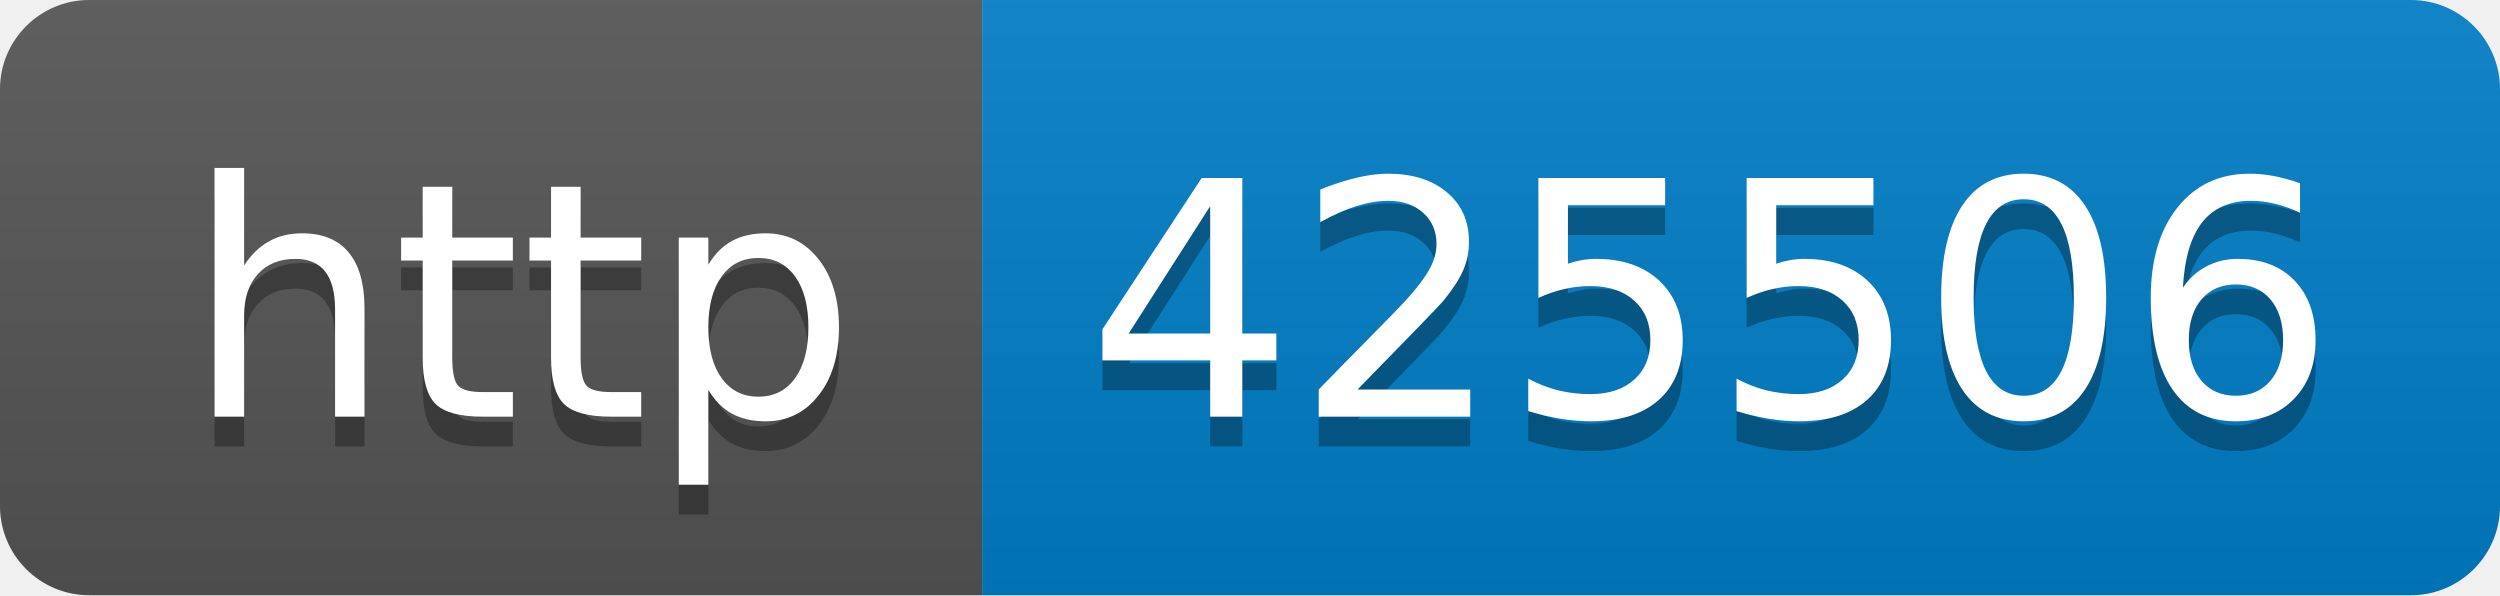
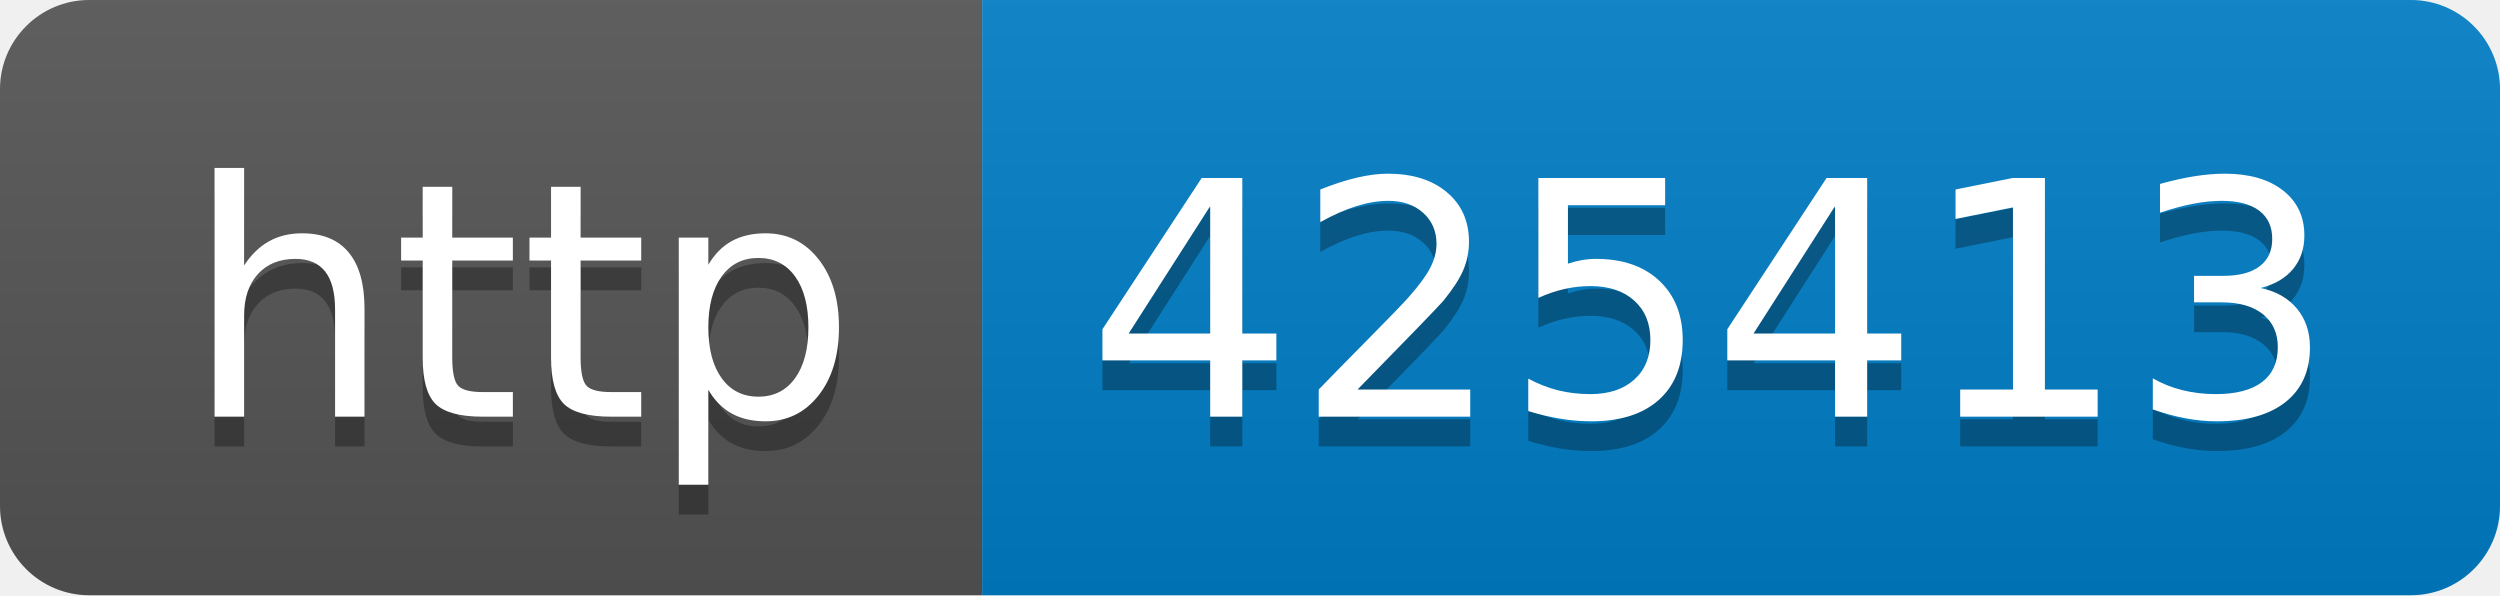
- <svg xmlns="http://www.w3.org/2000/svg" width="84" height="20" role="img" aria-label="http: 425506">
+ <svg xmlns="http://www.w3.org/2000/svg" width="84" height="20" role="img" aria-label="http: 425413">
  <linearGradient id="s" x2="0" y2="100%">
    <stop offset="0" stop-color="#bbb" stop-opacity=".1" />
    <stop offset="1" stop-opacity=".1" />
  </linearGradient>
  <clipPath id="r">
    <rect width="84" height="20" rx="3" fill="#fff" />
  </clipPath>
  <g clip-path="url(#r)">
    <rect width="33" height="20" fill="#555" />
    <rect x="33" width="51" height="20" fill="#007ec6" />
    <rect width="84" height="20" fill="url(#s)" />
  </g>
  <g fill="#fff" text-anchor="middle" font-family="Verdana,Geneva,DejaVu Sans,sans-serif" text-rendering="geometricPrecision" font-size="110">
    <text aria-hidden="true" x="175" y="150" fill="#010101" fill-opacity=".3" transform="scale(.1)" textLength="230">http</text>
    <text x="175" y="140" transform="scale(.1)" fill="#fff" textLength="230">http</text>
-     <text aria-hidden="true" x="575" y="150" fill="#010101" fill-opacity=".3" transform="scale(.1)" textLength="410">425506</text>
-     <text x="575" y="140" transform="scale(.1)" fill="#fff" textLength="410">425506</text>
+     <text aria-hidden="true" x="575" y="150" fill="#010101" fill-opacity=".3" transform="scale(.1)" textLength="410">425413</text>
+     <text x="575" y="140" transform="scale(.1)" fill="#fff" textLength="410">425413</text>
  </g>
</svg>
